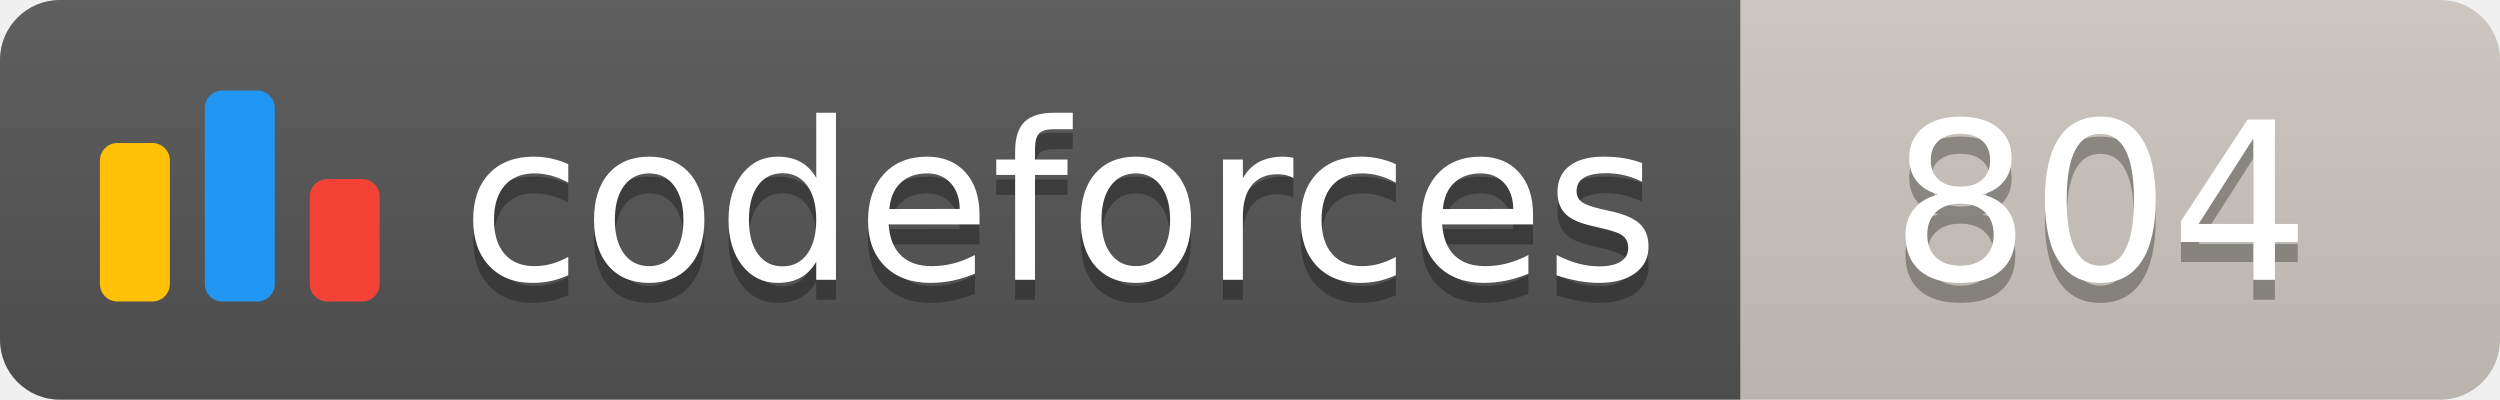
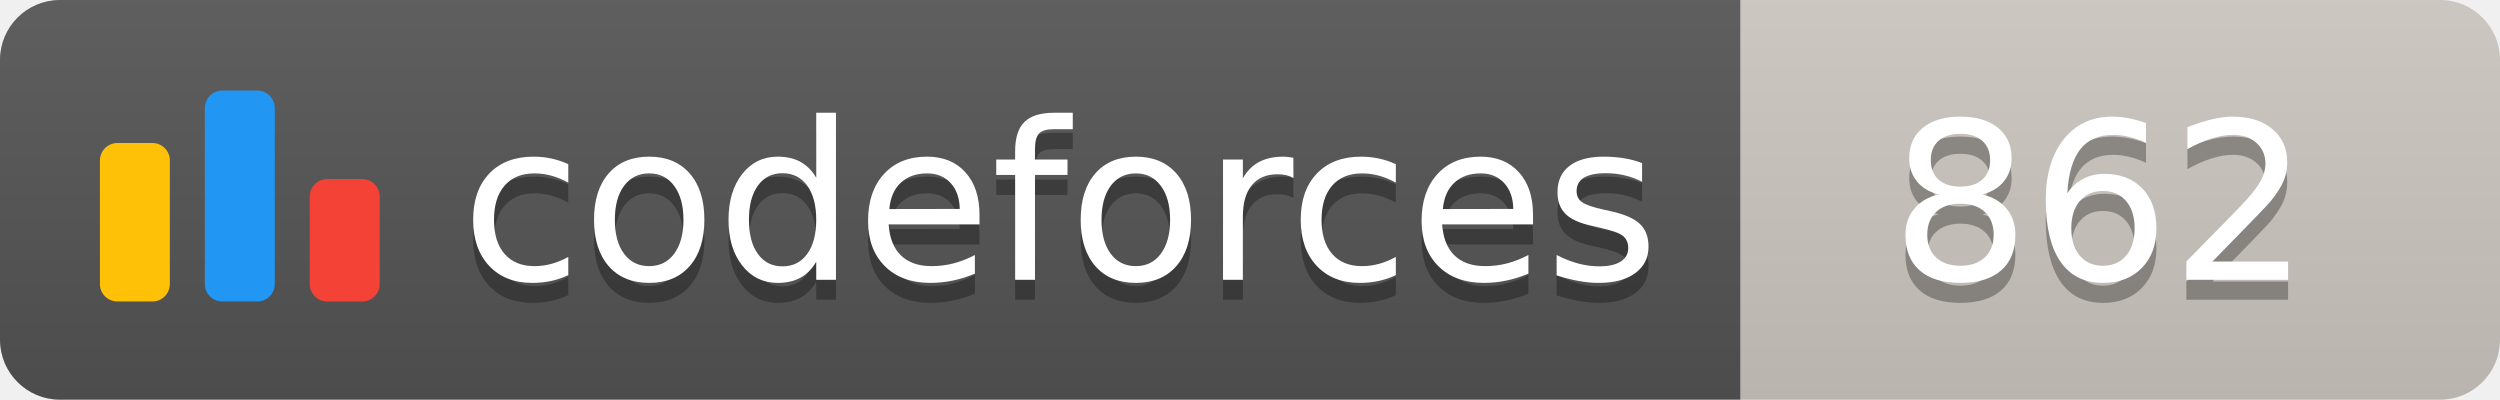
<svg xmlns="http://www.w3.org/2000/svg" width="125.1" height="20">
  <linearGradient id="smooth" x2="0" y2="100%">
    <stop offset="0" stop-color="#bbb" stop-opacity=".1" />
    <stop offset="1" stop-opacity=".1" />
  </linearGradient>
  <clipPath id="round">
    <rect width="125.1" height="20" rx="3" fill="#fff" />
  </clipPath>
  <g clip-path="url(#round)">
    <rect width="87.1" height="20" fill="#555" />
    <rect x="87.1" width="38.0" height="20" fill="#cec8c1" />
    <rect width="125.1" height="20" fill="url(#smooth)" />
  </g>
  <g fill="#fff" text-anchor="middle" font-family="DejaVu Sans,Verdana,Geneva,sans-serif" font-size="110">
    <svg x="5" y="3" class="logo" width="14" height="14" viewBox="0 0 32 25" fill="none">
      <rect y="6" width="8" height="18.125" rx="2" fill="#FFC107" />
      <rect x="24" y="10.125" width="8" height="14" rx="2" fill="#F44336" />
      <rect x="12" width="8" height="24.125" rx="2" fill="#2196F3" />
    </svg>
    <text x="530.5" y="150" fill="#010101" fill-opacity=".3" transform="scale(0.1)" textLength="601.0" lengthAdjust="spacing">codeforces
        </text>
    <text x="530.5" y="140" transform="scale(0.1)" textLength="601.0" lengthAdjust="spacing">codeforces</text>
-     <text x="1051.0" y="150" fill="#010101" fill-opacity=".3" transform="scale(0.1)" textLength="280.0" lengthAdjust="spacing">804
+     <text x="1051.0" y="150" fill="#010101" fill-opacity=".3" transform="scale(0.1)" textLength="280.0" lengthAdjust="spacing">862
        </text>
-     <text x="1051.0" y="140" transform="scale(0.1)" textLength="280.0" lengthAdjust="spacing">804</text>
+     <text x="1051.0" y="140" transform="scale(0.1)" textLength="280.0" lengthAdjust="spacing">862</text>
  </g>
</svg>
